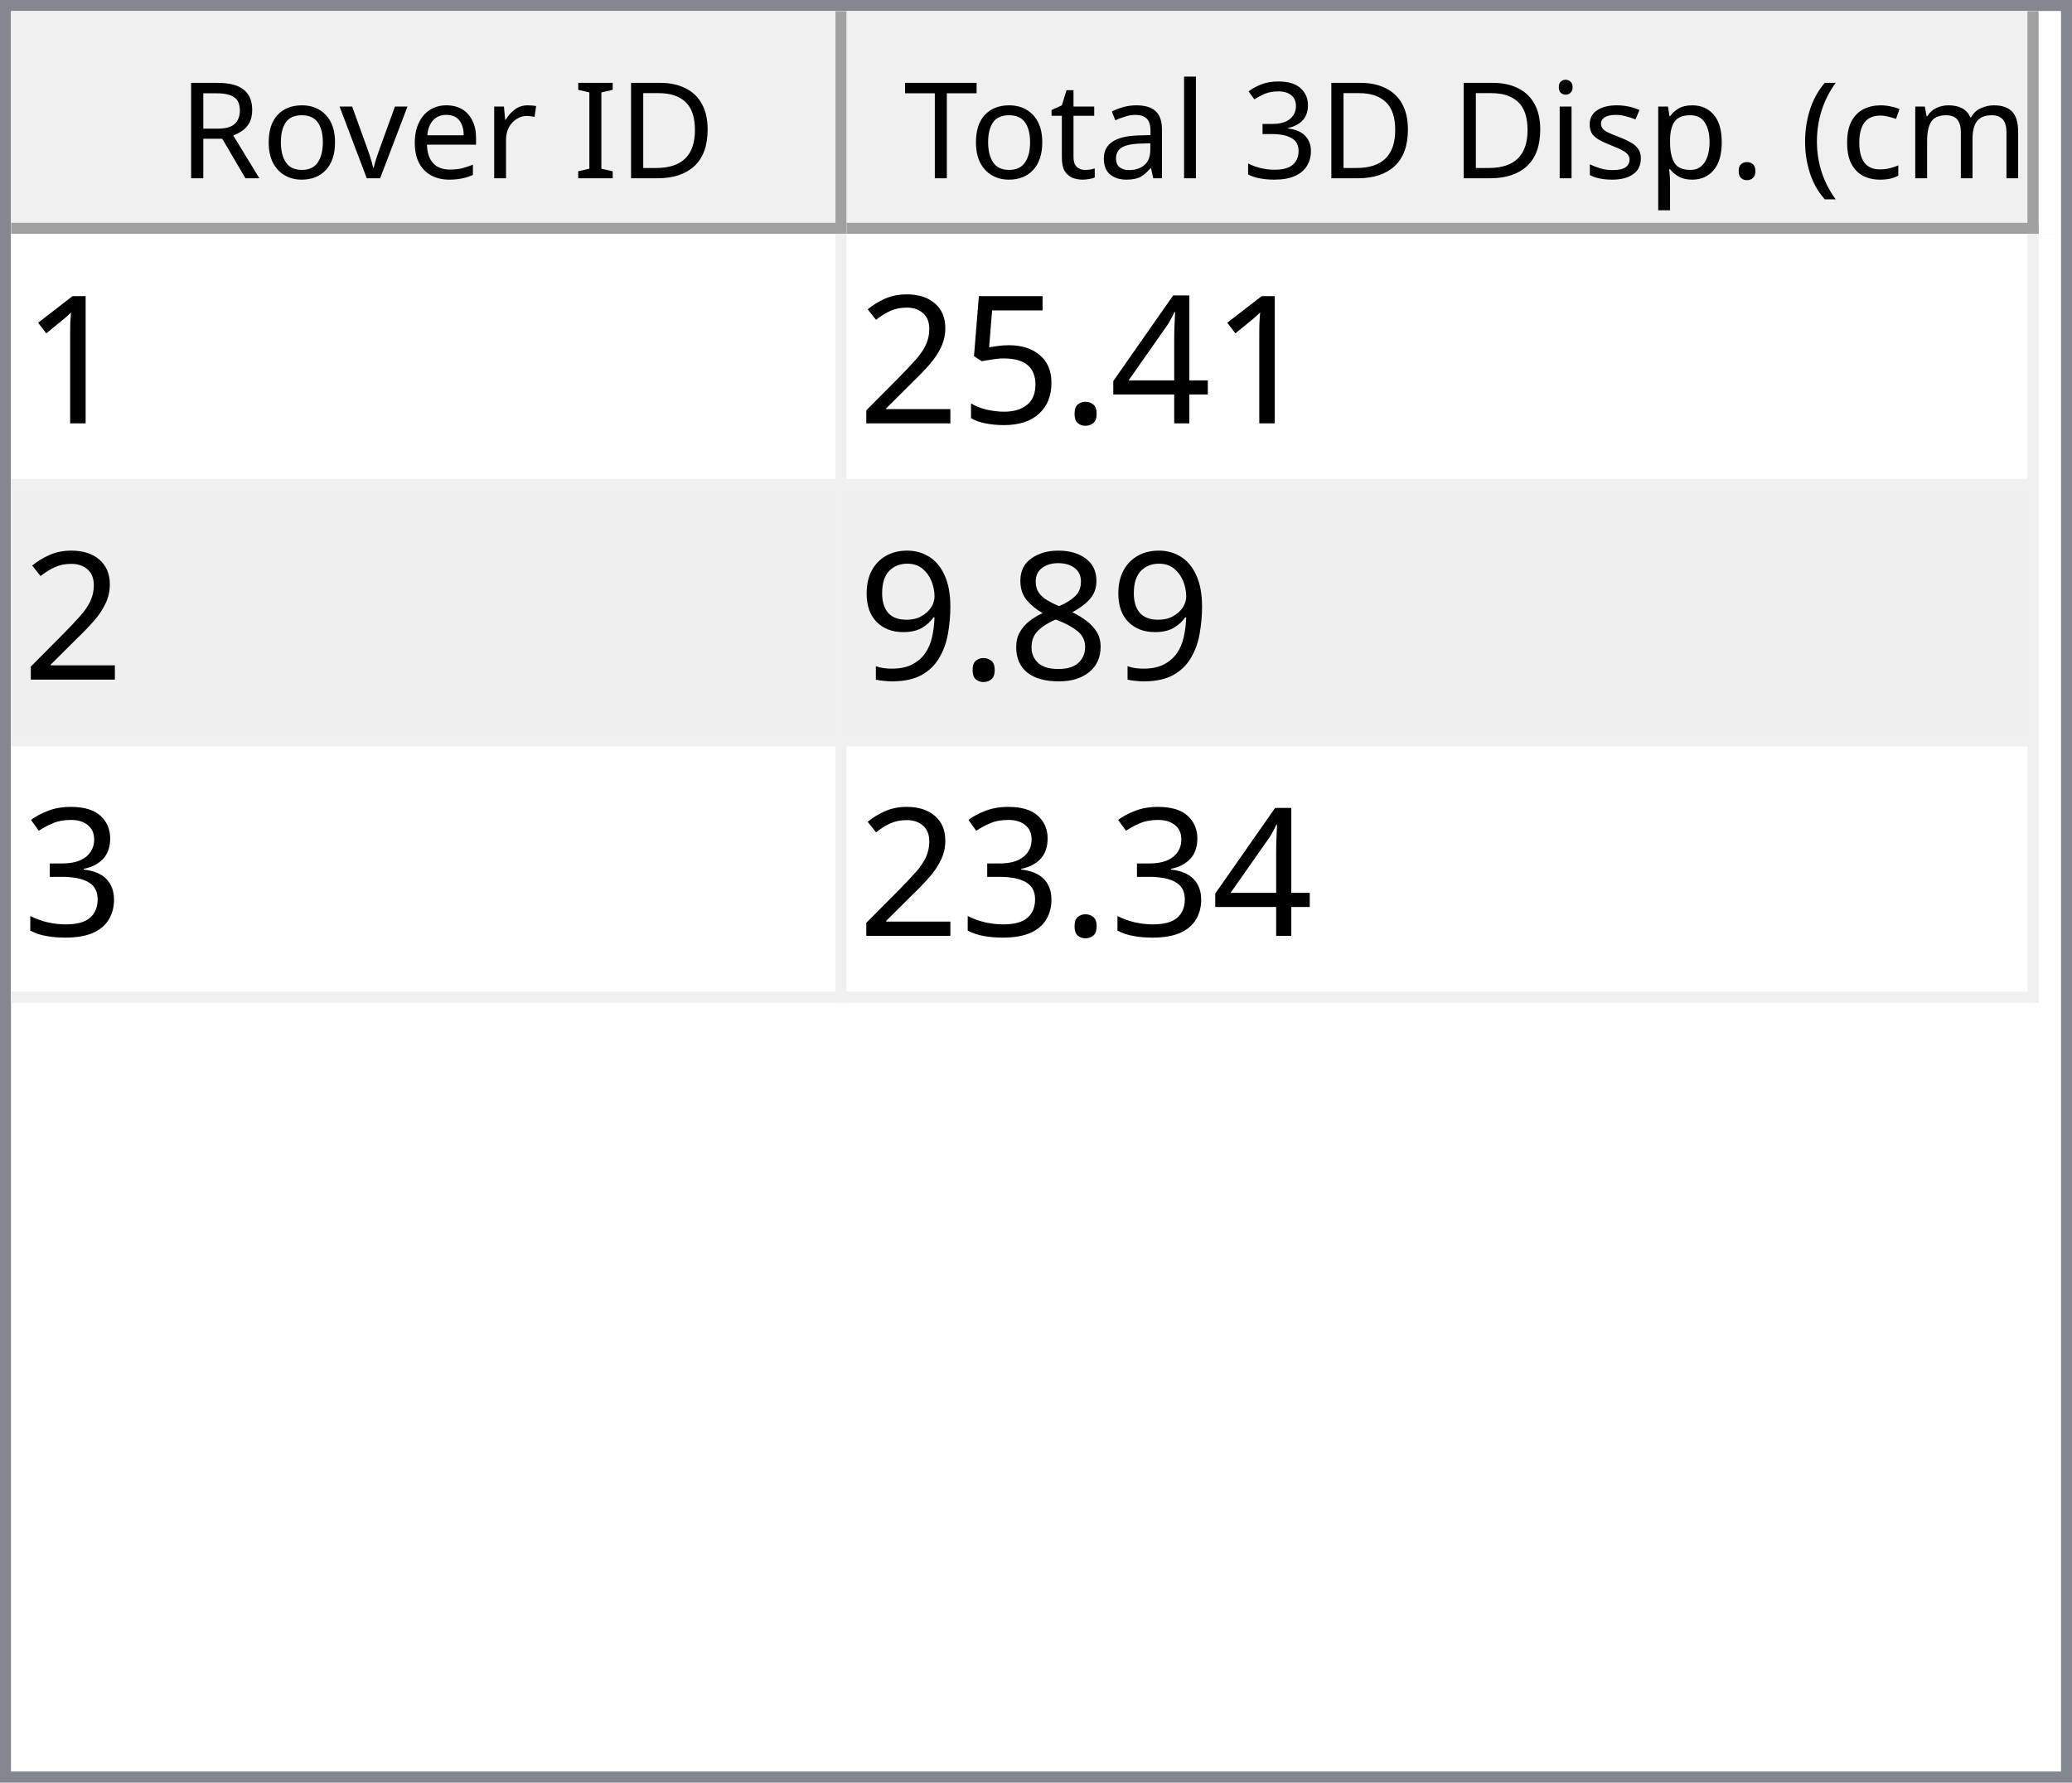
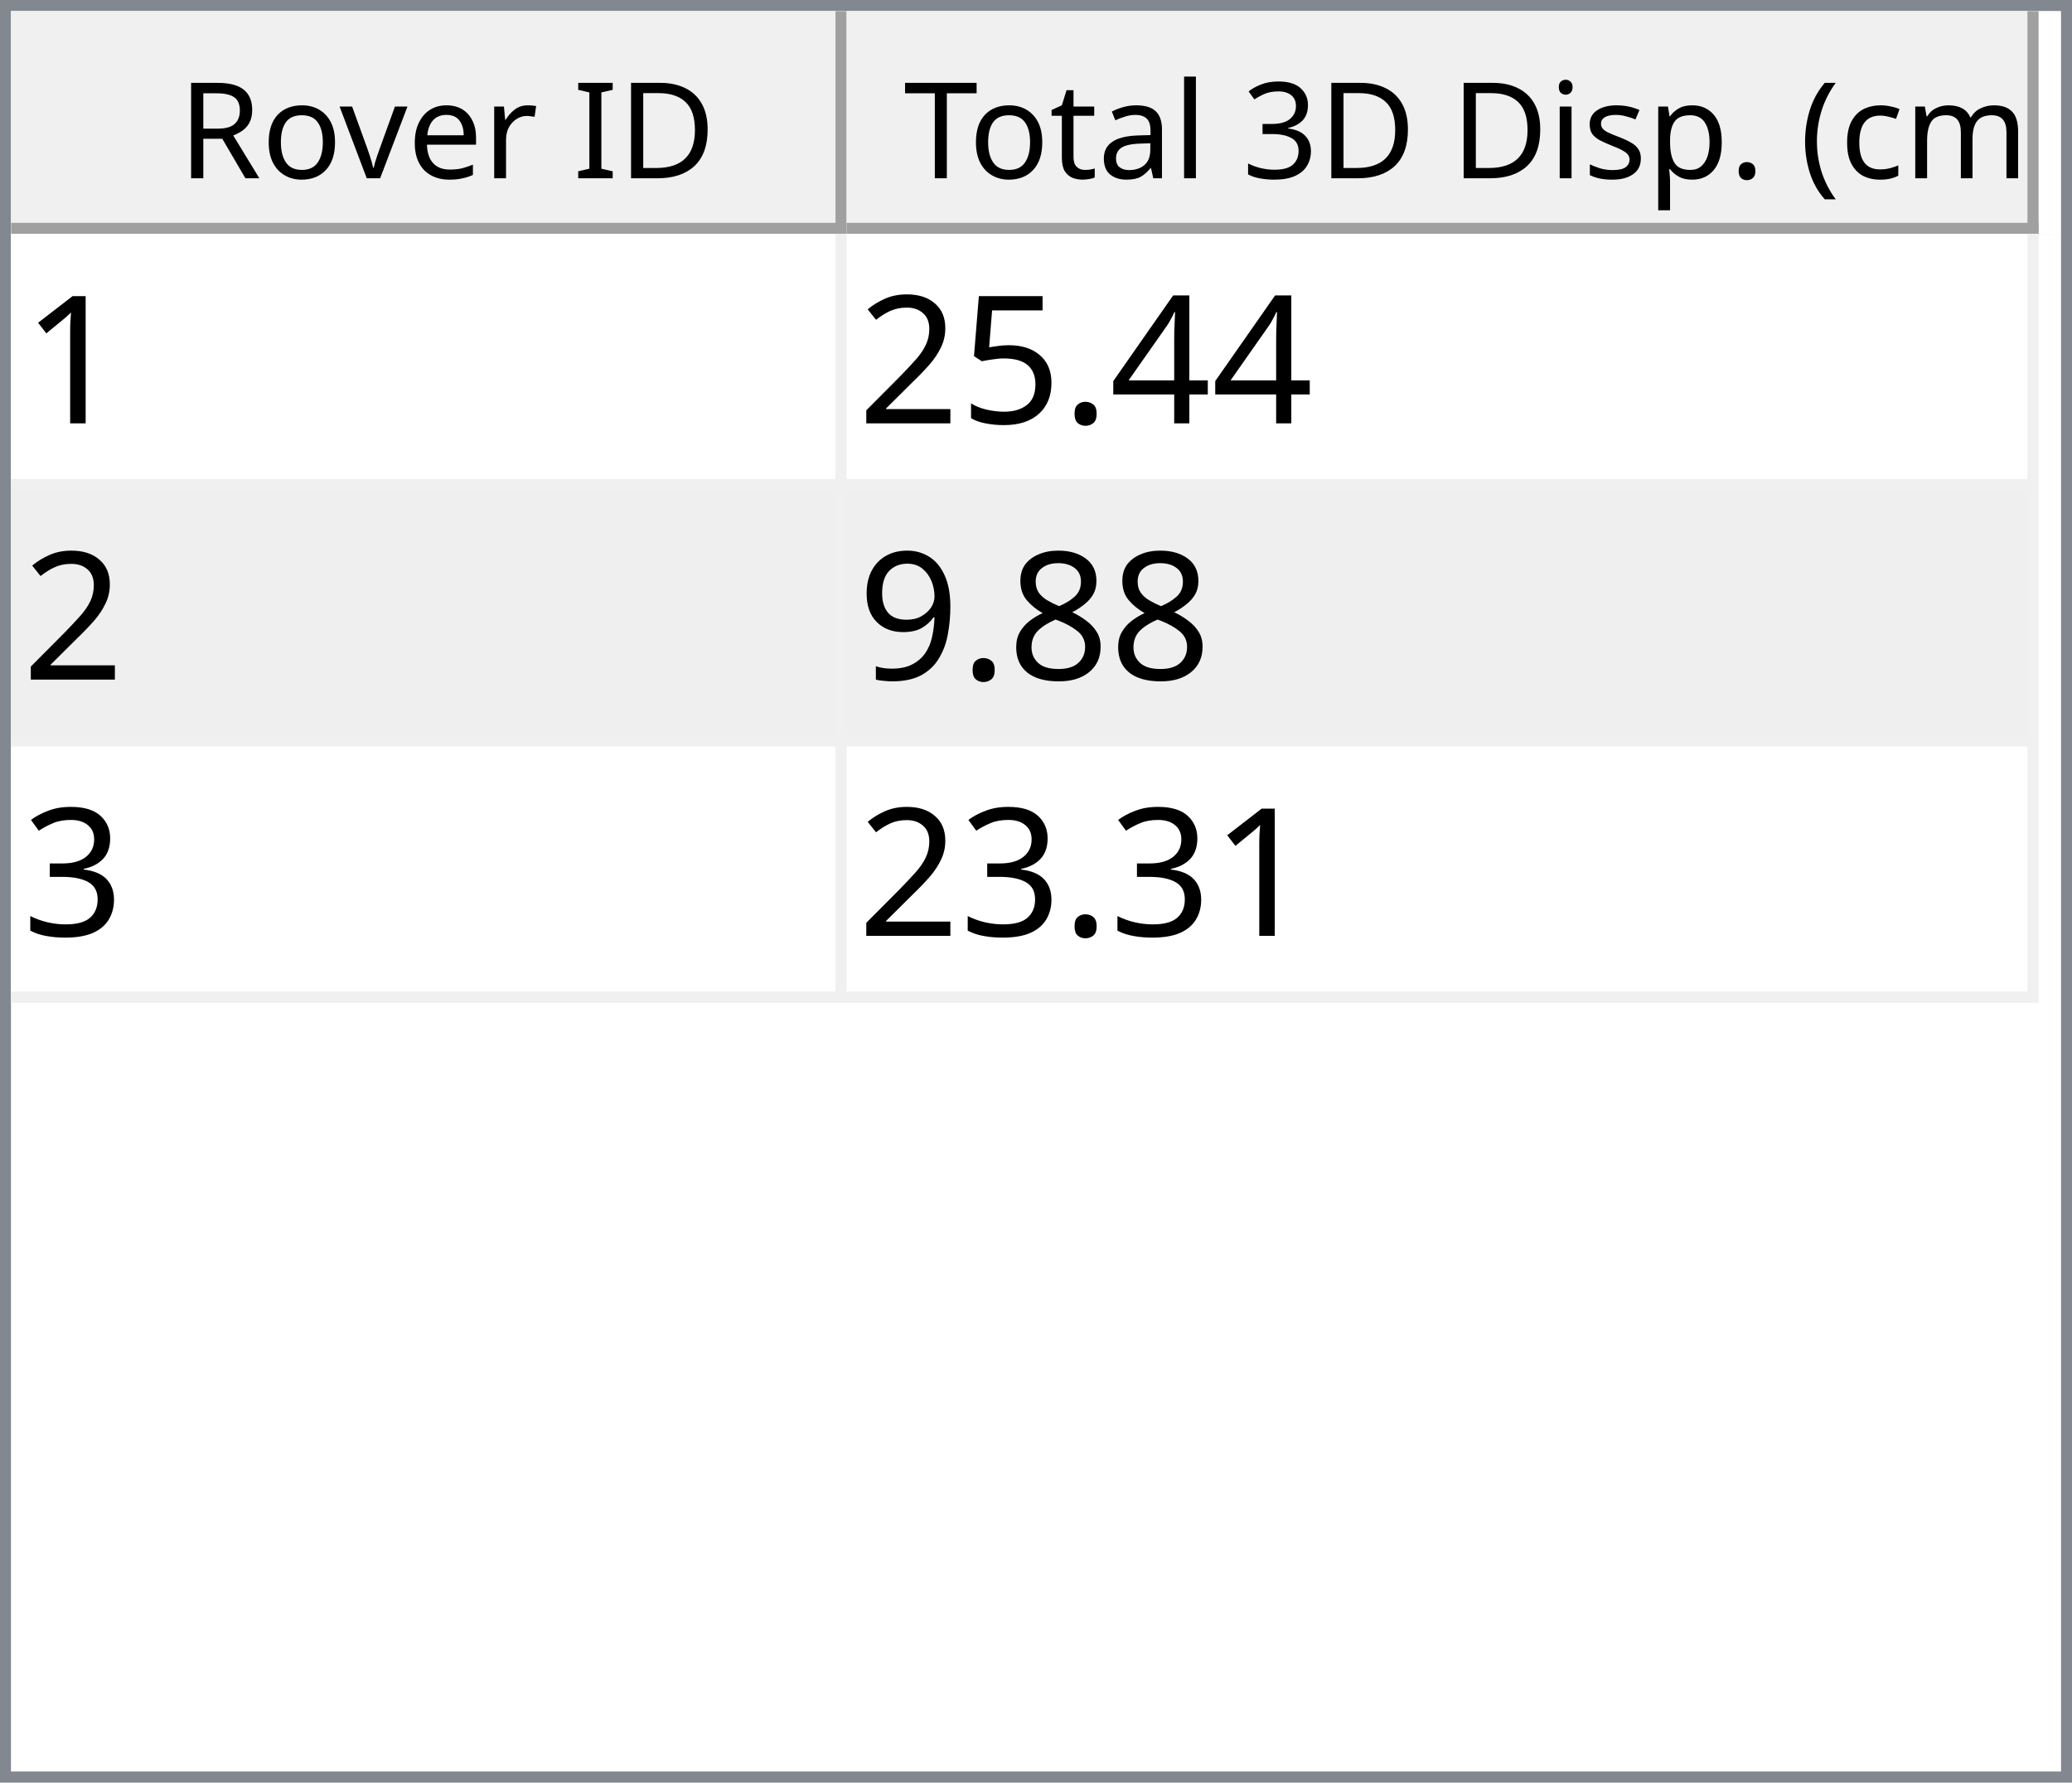
<svg xmlns="http://www.w3.org/2000/svg" style="fill-opacity:1; color-rendering:auto; color-interpolation:auto; text-rendering:auto; stroke:black; stroke-linecap:square; stroke-miterlimit:10; shape-rendering:auto; stroke-opacity:1; fill:black; stroke-dasharray:none; font-weight:normal; stroke-width:1; font-family:'Dialog'; font-style:normal; stroke-linejoin:miter; font-size:12px; stroke-dashoffset:0; image-rendering:auto;" width="186" height="160">
  <defs id="genericDefs" />
  <g>
    <defs id="defs1">
      <clipPath clipPathUnits="userSpaceOnUse" id="clipPath1">
        <path d="M0 0 L186 0 L186 160 L0 160 L0 0 Z" />
      </clipPath>
      <clipPath clipPathUnits="userSpaceOnUse" id="clipPath2">
        <path d="M0 0 L0 160 L186 160 L186 0 Z" />
      </clipPath>
      <clipPath clipPathUnits="userSpaceOnUse" id="clipPath3">
        <path d="M0 0 L0 20 L184 20 L184 0 Z" />
      </clipPath>
      <clipPath clipPathUnits="userSpaceOnUse" id="clipPath4">
        <path d="M0 0 L0 20 L75 20 L75 0 Z" />
      </clipPath>
      <clipPath clipPathUnits="userSpaceOnUse" id="clipPath5">
        <path d="M1 1 L1 19 L74 19 L74 1 Z" />
      </clipPath>
      <clipPath clipPathUnits="userSpaceOnUse" id="clipPath6">
        <path d="M0 0 L0 18 L73 18 L73 0 Z" />
      </clipPath>
      <clipPath clipPathUnits="userSpaceOnUse" id="clipPath7">
        <path d="M-0.5 -0.5 L-0.5 19.5 L74.5 19.5 L74.5 -0.5 Z" />
      </clipPath>
      <clipPath clipPathUnits="userSpaceOnUse" id="clipPath8">
        <path d="M0 0 L0 20 L107 20 L107 0 Z" />
      </clipPath>
      <clipPath clipPathUnits="userSpaceOnUse" id="clipPath9">
        <path d="M1 1 L1 19 L106 19 L106 1 Z" />
      </clipPath>
      <clipPath clipPathUnits="userSpaceOnUse" id="clipPath10">
        <path d="M0 0 L0 18 L105 18 L105 0 Z" />
      </clipPath>
      <clipPath clipPathUnits="userSpaceOnUse" id="clipPath11">
        <path d="M-0.5 -0.5 L-0.5 19.5 L106.5 19.5 L106.5 -0.5 Z" />
      </clipPath>
      <clipPath clipPathUnits="userSpaceOnUse" id="clipPath12">
        <path d="M0 0 L0 138 L184 138 L184 0 Z" />
      </clipPath>
      <clipPath clipPathUnits="userSpaceOnUse" id="clipPath13">
        <path d="M0 0 L0 69 L182 69 L182 0 Z" />
      </clipPath>
      <clipPath clipPathUnits="userSpaceOnUse" id="clipPath14">
        <path d="M-0.5 -0.5 L-0.5 68.5 L181.5 68.5 L181.5 -0.5 Z" />
      </clipPath>
      <clipPath clipPathUnits="userSpaceOnUse" id="clipPath15">
        <path d="M0 0 L0 22 L74 22 L74 0 Z" />
      </clipPath>
      <clipPath clipPathUnits="userSpaceOnUse" id="clipPath16">
        <path d="M0 0 L0 22 L106 22 L106 0 Z" />
      </clipPath>
      <font horiz-adv-x="64.551" id="font1">
        <font-face ascent="107.91" descent="25.098" units-per-em="100" style="font-style:normal; font-family:Segoe UI; font-weight:normal;" />
        <missing-glyph horiz-adv-x="64.551" d="M8.109 0 L8.109 68.266 L56.453 68.266 L56.453 0 L8.109 0 ZM15.328 7.234 L49.219 7.234 L49.219 61.031 L15.328 61.031 L15.328 7.234 Z" />
        <glyph unicode="D" horiz-adv-x="70.117" d="M9.188 0 L9.188 70.016 L28.516 70.016 Q65.531 70.016 65.531 35.891 Q65.531 19.672 55.25 9.836 Q44.969 0 27.734 0 L9.188 0 ZM17.391 62.594 L17.391 7.422 L27.828 7.422 Q41.609 7.422 49.273 14.797 Q56.938 22.172 56.938 35.688 Q56.938 62.594 28.328 62.594 L17.391 62.594 Z" />
        <glyph unicode="I" horiz-adv-x="26.611" d="M17.391 0 L9.188 0 L9.188 70.016 L17.391 70.016 L17.391 0 Z" />
        <glyph unicode=" " horiz-adv-x="27.393" d="" />
        <glyph unicode="r" horiz-adv-x="34.766" d="M34.188 41.891 Q32.078 43.5 28.125 43.5 Q23 43.5 19.555 38.672 Q16.109 33.844 16.109 25.484 L16.109 0 L8.109 0 L8.109 50 L16.109 50 L16.109 39.703 L16.312 39.703 Q18.016 44.969 21.531 47.922 Q25.047 50.875 29.391 50.875 Q32.516 50.875 34.188 50.203 L34.188 41.891 Z" />
        <glyph unicode="e" horiz-adv-x="52.295" d="M48.297 23 L12.984 23 Q13.188 14.656 17.484 10.109 Q21.781 5.562 29.297 5.562 Q37.75 5.562 44.828 11.141 L44.828 3.609 Q38.234 -1.172 27.391 -1.172 Q16.797 -1.172 10.742 5.641 Q4.688 12.453 4.688 24.812 Q4.688 36.469 11.305 43.82 Q17.922 51.172 27.734 51.172 Q37.547 51.172 42.922 44.828 Q48.297 38.484 48.297 27.203 L48.297 23 ZM40.094 29.781 Q40.047 36.719 36.75 40.578 Q33.453 44.438 27.594 44.438 Q21.922 44.438 17.969 40.383 Q14.016 36.328 13.094 29.781 L40.094 29.781 Z" />
        <glyph unicode="v" horiz-adv-x="47.9" d="M47.406 50 L27.484 0 L19.625 0 L0.688 50 L9.469 50 L22.172 13.672 Q23.578 9.672 23.922 6.688 L24.125 6.688 Q24.609 10.453 25.688 13.484 L38.969 50 L47.406 50 Z" />
        <glyph unicode="o" horiz-adv-x="58.594" d="M29 -1.172 Q17.922 -1.172 11.305 5.836 Q4.688 12.844 4.688 24.422 Q4.688 37.016 11.57 44.094 Q18.453 51.172 30.172 51.172 Q41.359 51.172 47.633 44.289 Q53.906 37.406 53.906 25.203 Q53.906 13.234 47.141 6.031 Q40.375 -1.172 29 -1.172 ZM29.594 44.438 Q21.875 44.438 17.383 39.188 Q12.891 33.938 12.891 24.703 Q12.891 15.828 17.43 10.695 Q21.969 5.562 29.594 5.562 Q37.359 5.562 41.531 10.594 Q45.703 15.625 45.703 24.906 Q45.703 34.281 41.531 39.359 Q37.359 44.438 29.594 44.438 Z" />
        <glyph unicode="R" horiz-adv-x="59.814" d="M59.375 0 L49.609 0 L37.891 19.625 Q36.281 22.359 34.766 24.289 Q33.25 26.219 31.664 27.438 Q30.078 28.656 28.25 29.219 Q26.422 29.781 24.125 29.781 L17.391 29.781 L17.391 0 L9.188 0 L9.188 70.016 L30.078 70.016 Q34.672 70.016 38.555 68.867 Q42.438 67.719 45.289 65.375 Q48.141 63.031 49.758 59.547 Q51.375 56.062 51.375 51.375 Q51.375 47.703 50.273 44.656 Q49.172 41.609 47.148 39.211 Q45.125 36.812 42.266 35.133 Q39.406 33.453 35.844 32.516 L35.844 32.328 Q37.594 31.547 38.891 30.547 Q40.188 29.547 41.359 28.18 Q42.531 26.812 43.68 25.078 Q44.828 23.344 46.234 21.047 L59.375 0 ZM17.391 62.594 L17.391 37.203 L28.516 37.203 Q31.594 37.203 34.203 38.133 Q36.812 39.062 38.719 40.797 Q40.625 42.531 41.703 45.047 Q42.781 47.562 42.781 50.688 Q42.781 56.297 39.141 59.445 Q35.5 62.594 28.609 62.594 L17.391 62.594 Z" />
        <glyph unicode=")" horiz-adv-x="30.176" d="M8.297 -15.922 L1.172 -15.922 Q16.406 2.344 16.406 26.812 Q16.406 51.469 1.078 70.016 L8.297 70.016 Q23.531 52.156 23.531 26.703 Q23.531 1.375 8.297 -15.922 Z" />
        <glyph unicode="m" horiz-adv-x="86.133" d="M79.109 0 L71.094 0 L71.094 28.719 Q71.094 37.016 68.531 40.727 Q65.969 44.438 59.906 44.438 Q54.781 44.438 51.195 39.75 Q47.609 35.062 47.609 28.516 L47.609 0 L39.594 0 L39.594 29.688 Q39.594 44.438 28.219 44.438 Q22.953 44.438 19.531 40.016 Q16.109 35.594 16.109 28.516 L16.109 0 L8.109 0 L8.109 50 L16.109 50 L16.109 42.094 L16.312 42.094 Q21.625 51.172 31.844 51.172 Q36.969 51.172 40.773 48.312 Q44.578 45.453 46 40.828 Q51.562 51.172 62.594 51.172 Q79.109 51.172 79.109 30.812 L79.109 0 Z" />
        <glyph unicode="c" horiz-adv-x="46.191" d="M42.188 2.297 Q36.422 -1.172 28.516 -1.172 Q17.828 -1.172 11.258 5.789 Q4.688 12.75 4.688 23.828 Q4.688 36.188 11.766 43.68 Q18.844 51.172 30.672 51.172 Q37.25 51.172 42.281 48.734 L42.281 40.531 Q36.719 44.438 30.375 44.438 Q22.703 44.438 17.797 38.945 Q12.891 33.453 12.891 24.516 Q12.891 15.719 17.508 10.641 Q22.125 5.562 29.891 5.562 Q36.422 5.562 42.188 9.906 L42.188 2.297 Z" />
        <glyph unicode="(" horiz-adv-x="30.176" d="M29.109 -15.922 L21.969 -15.922 Q6.844 1.375 6.844 26.703 Q6.844 52.156 21.969 70.016 L29.203 70.016 Q13.875 51.469 13.875 26.812 Q13.875 2.344 29.109 -15.922 Z" />
        <glyph unicode="." horiz-adv-x="21.68" d="M10.891 -1.078 Q8.641 -1.078 7.055 0.539 Q5.469 2.156 5.469 4.391 Q5.469 6.641 7.055 8.273 Q8.641 9.906 10.891 9.906 Q13.188 9.906 14.797 8.273 Q16.406 6.641 16.406 4.391 Q16.406 2.156 14.797 0.539 Q13.188 -1.078 10.891 -1.078 Z" />
        <glyph unicode="p" horiz-adv-x="58.789" d="M16.312 7.234 L16.109 7.234 L16.109 -23 L8.109 -23 L8.109 50 L16.109 50 L16.109 41.219 L16.312 41.219 Q22.219 51.172 33.594 51.172 Q43.266 51.172 48.688 44.461 Q54.109 37.75 54.109 26.469 Q54.109 13.922 48 6.375 Q41.891 -1.172 31.297 -1.172 Q21.578 -1.172 16.312 7.234 ZM16.109 27.391 L16.109 20.406 Q16.109 14.203 20.141 9.883 Q24.172 5.562 30.375 5.562 Q37.641 5.562 41.773 11.133 Q45.906 16.703 45.906 26.609 Q45.906 34.969 42.047 39.703 Q38.188 44.438 31.594 44.438 Q24.609 44.438 20.359 39.578 Q16.109 34.719 16.109 27.391 Z" />
        <glyph unicode="s" horiz-adv-x="42.432" d="M5.078 1.812 L5.078 10.406 Q11.625 5.562 19.484 5.562 Q30.031 5.562 30.031 12.594 Q30.031 14.594 29.125 15.992 Q28.219 17.391 26.68 18.461 Q25.141 19.531 23.07 20.383 Q21 21.234 18.609 22.172 Q15.281 23.484 12.766 24.828 Q10.25 26.172 8.57 27.859 Q6.891 29.547 6.031 31.695 Q5.172 33.844 5.172 36.719 Q5.172 40.234 6.789 42.945 Q8.406 45.656 11.086 47.484 Q13.766 49.312 17.211 50.242 Q20.656 51.172 24.312 51.172 Q30.812 51.172 35.938 48.922 L35.938 40.828 Q30.422 44.438 23.25 44.438 Q21 44.438 19.195 43.922 Q17.391 43.406 16.094 42.477 Q14.797 41.547 14.086 40.258 Q13.375 38.969 13.375 37.406 Q13.375 35.453 14.086 34.133 Q14.797 32.812 16.164 31.789 Q17.531 30.766 19.484 29.938 Q21.438 29.109 23.922 28.125 Q27.25 26.859 29.883 25.516 Q32.516 24.172 34.375 22.484 Q36.234 20.797 37.234 18.602 Q38.234 16.406 38.234 13.375 Q38.234 9.672 36.602 6.938 Q34.969 4.203 32.234 2.398 Q29.5 0.594 25.93 -0.289 Q22.359 -1.172 18.453 -1.172 Q10.75 -1.172 5.078 1.812 Z" />
        <glyph unicode="i" horiz-adv-x="24.219" d="M12.203 62.703 Q10.062 62.703 8.547 64.164 Q7.031 65.625 7.031 67.875 Q7.031 70.125 8.547 71.609 Q10.062 73.094 12.203 73.094 Q14.406 73.094 15.945 71.609 Q17.484 70.125 17.484 67.875 Q17.484 65.719 15.945 64.211 Q14.406 62.703 12.203 62.703 ZM16.109 0 L8.109 0 L8.109 50 L16.109 50 L16.109 0 Z" />
        <glyph unicode="3" horiz-adv-x="53.906" d="M46.531 19.828 Q46.531 15.094 44.75 11.211 Q42.969 7.328 39.719 4.57 Q36.469 1.812 31.93 0.297 Q27.391 -1.219 21.922 -1.219 Q11.922 -1.219 6 2.594 L6 11.188 Q13.094 5.609 22.219 5.609 Q25.875 5.609 28.828 6.539 Q31.781 7.469 33.906 9.227 Q36.031 10.984 37.18 13.477 Q38.328 15.969 38.328 19.094 Q38.328 32.812 18.797 32.812 L12.984 32.812 L12.984 39.594 L18.5 39.594 Q35.797 39.594 35.797 52.484 Q35.797 64.406 22.609 64.406 Q15.188 64.406 8.688 59.422 L8.688 67.188 Q15.375 71.188 24.609 71.188 Q29 71.188 32.57 69.969 Q36.141 68.75 38.68 66.555 Q41.219 64.359 42.609 61.281 Q44 58.203 44 54.5 Q44 40.672 30.031 36.719 L30.031 36.531 Q33.594 36.141 36.625 34.797 Q39.656 33.453 41.852 31.305 Q44.047 29.156 45.289 26.25 Q46.531 23.344 46.531 19.828 Z" />
        <glyph unicode="l" horiz-adv-x="24.219" d="M16.109 0 L8.109 0 L8.109 74.031 L16.109 74.031 L16.109 0 Z" />
        <glyph unicode="a" horiz-adv-x="50.879" d="M43.891 0 L35.891 0 L35.891 7.812 L35.688 7.812 Q30.469 -1.172 20.312 -1.172 Q12.844 -1.172 8.617 2.781 Q4.391 6.734 4.391 13.281 Q4.391 27.297 20.906 29.594 L35.891 31.688 Q35.891 44.438 25.594 44.438 Q16.547 44.438 9.281 38.281 L9.281 46.484 Q16.656 51.172 26.266 51.172 Q43.891 51.172 43.891 32.516 L43.891 0 ZM35.891 25.297 L23.828 23.641 Q18.266 22.859 15.43 20.875 Q12.594 18.891 12.594 13.875 Q12.594 10.203 15.211 7.883 Q17.828 5.562 22.172 5.562 Q28.125 5.562 32.008 9.742 Q35.891 13.922 35.891 20.312 L35.891 25.297 Z" />
        <glyph unicode="t" horiz-adv-x="33.887" d="M31.297 0.484 Q28.469 -1.078 23.828 -1.078 Q10.688 -1.078 10.688 13.578 L10.688 43.172 L2.094 43.172 L2.094 50 L10.688 50 L10.688 62.203 L18.703 64.797 L18.703 50 L31.297 50 L31.297 43.172 L18.703 43.172 L18.703 14.984 Q18.703 9.969 20.414 7.82 Q22.125 5.672 26.078 5.672 Q29.109 5.672 31.297 7.328 L31.297 0.484 Z" />
        <glyph unicode="T" horiz-adv-x="52.393" d="M50.594 62.594 L30.375 62.594 L30.375 0 L22.172 0 L22.172 62.594 L2 62.594 L2 70.016 L50.594 70.016 L50.594 62.594 Z" />
      </font>
      <font horiz-adv-x="75.0" id="font2">
        <font-face ascent="100.537" descent="21.973" units-per-em="100" style="font-style:normal; font-family:sans-serif; font-weight:normal;" />
        <missing-glyph horiz-adv-x="75.0" d="M12.5 0 L12.5 62.5 L62.5 62.5 L62.5 0 L12.5 0 ZM14.062 1.562 L60.938 1.562 L60.938 60.938 L14.062 60.938 L14.062 1.562 Z" />
        <glyph unicode="1" horiz-adv-x="55.615" d="M37.25 0 L28.469 0 L28.469 56 Q25.297 52.984 20.141 49.953 Q14.984 46.922 10.891 45.406 L10.891 53.906 Q18.266 57.375 23.781 62.305 Q29.297 67.234 31.594 71.875 L37.25 71.875 L37.25 0 Z" />
        <glyph unicode="4" horiz-adv-x="55.615" d="M32.328 0 L32.328 17.141 L1.266 17.141 L1.266 25.203 L33.938 71.578 L41.109 71.578 L41.109 25.203 L50.781 25.203 L50.781 17.141 L41.109 17.141 L41.109 0 L32.328 0 ZM32.328 25.203 L32.328 57.469 L9.906 25.203 L32.328 25.203 Z" />
        <glyph unicode="." horiz-adv-x="27.783" d="M9.078 0 L9.078 10.016 L19.094 10.016 L19.094 0 L9.078 0 Z" />
        <glyph unicode="5" horiz-adv-x="55.615" d="M4.156 18.75 L13.375 19.531 Q14.406 12.797 18.141 9.398 Q21.875 6 27.156 6 Q33.5 6 37.891 10.789 Q42.281 15.578 42.281 23.484 Q42.281 31 38.062 35.352 Q33.844 39.703 27 39.703 Q22.75 39.703 19.336 37.773 Q15.922 35.844 13.969 32.766 L5.719 33.844 L12.641 70.609 L48.25 70.609 L48.25 62.203 L19.672 62.203 L15.828 42.969 Q22.266 47.469 29.344 47.469 Q38.719 47.469 45.164 40.969 Q51.609 34.469 51.609 24.266 Q51.609 14.547 45.953 7.469 Q39.062 -1.219 27.156 -1.219 Q17.391 -1.219 11.211 4.25 Q5.031 9.719 4.156 18.75 Z" />
        <glyph unicode="2" horiz-adv-x="55.615" d="M50.344 8.453 L50.344 0 L3.031 0 Q2.938 3.172 4.047 6.109 Q5.859 10.938 9.836 15.625 Q13.812 20.312 21.344 26.469 Q33.016 36.031 37.117 41.625 Q41.219 47.219 41.219 52.203 Q41.219 57.422 37.477 61.008 Q33.734 64.594 27.734 64.594 Q21.391 64.594 17.578 60.789 Q13.766 56.984 13.719 50.25 L4.688 51.172 Q5.609 61.281 11.664 66.578 Q17.719 71.875 27.938 71.875 Q38.234 71.875 44.242 66.164 Q50.25 60.453 50.25 52 Q50.25 47.703 48.492 43.555 Q46.734 39.406 42.656 34.812 Q38.578 30.219 29.109 22.219 Q21.188 15.578 18.945 13.211 Q16.703 10.844 15.234 8.453 L50.344 8.453 Z" />
        <glyph unicode="8" horiz-adv-x="55.615" d="M17.672 38.812 Q12.203 40.828 9.57 44.539 Q6.938 48.25 6.938 53.422 Q6.938 61.234 12.555 66.555 Q18.172 71.875 27.484 71.875 Q36.859 71.875 42.578 66.43 Q48.297 60.984 48.297 53.172 Q48.297 48.188 45.68 44.508 Q43.062 40.828 37.75 38.812 Q44.344 36.672 47.781 31.883 Q51.219 27.094 51.219 20.453 Q51.219 11.281 44.727 5.031 Q38.234 -1.219 27.641 -1.219 Q17.047 -1.219 10.547 5.055 Q4.047 11.328 4.047 20.703 Q4.047 27.688 7.594 32.398 Q11.141 37.109 17.672 38.812 ZM15.922 53.719 Q15.922 48.641 19.195 45.414 Q22.469 42.188 27.688 42.188 Q32.766 42.188 36.016 45.383 Q39.266 48.578 39.266 53.219 Q39.266 58.062 35.914 61.359 Q32.562 64.656 27.594 64.656 Q22.562 64.656 19.242 61.43 Q15.922 58.203 15.922 53.719 ZM13.094 20.656 Q13.094 16.891 14.875 13.375 Q16.656 9.859 20.172 7.93 Q23.688 6 27.734 6 Q34.031 6 38.133 10.055 Q42.234 14.109 42.234 20.359 Q42.234 26.703 38.016 30.859 Q33.797 35.016 27.438 35.016 Q21.234 35.016 17.164 30.914 Q13.094 26.812 13.094 20.656 Z" />
        <glyph unicode="9" horiz-adv-x="55.615" d="M5.469 16.547 L13.922 17.328 Q14.984 11.375 18.016 8.688 Q21.047 6 25.781 6 Q29.828 6 32.883 7.859 Q35.938 9.719 37.891 12.82 Q39.844 15.922 41.164 21.195 Q42.484 26.469 42.484 31.938 Q42.484 32.516 42.438 33.688 Q39.797 29.5 35.234 26.883 Q30.672 24.266 25.344 24.266 Q16.453 24.266 10.305 30.711 Q4.156 37.156 4.156 47.703 Q4.156 58.594 10.578 65.234 Q17 71.875 26.656 71.875 Q33.641 71.875 39.43 68.117 Q45.219 64.359 48.219 57.398 Q51.219 50.438 51.219 37.25 Q51.219 23.531 48.242 15.406 Q45.266 7.281 39.383 3.031 Q33.5 -1.219 25.594 -1.219 Q17.188 -1.219 11.867 3.445 Q6.547 8.109 5.469 16.547 ZM41.453 48.141 Q41.453 55.719 37.43 60.156 Q33.406 64.594 27.734 64.594 Q21.875 64.594 17.531 59.812 Q13.188 55.031 13.188 47.406 Q13.188 40.578 17.312 36.305 Q21.438 32.031 27.484 32.031 Q33.594 32.031 37.523 36.305 Q41.453 40.578 41.453 48.141 Z" />
        <glyph unicode="3" horiz-adv-x="55.615" d="M4.203 18.891 L12.984 20.062 Q14.5 12.594 18.141 9.297 Q21.781 6 27 6 Q33.203 6 37.477 10.297 Q41.75 14.594 41.75 20.953 Q41.75 27 37.797 30.93 Q33.844 34.859 27.734 34.859 Q25.25 34.859 21.531 33.891 L22.516 41.609 Q23.391 41.5 23.922 41.5 Q29.547 41.5 34.039 44.43 Q38.531 47.359 38.531 53.469 Q38.531 58.297 35.258 61.477 Q31.984 64.656 26.812 64.656 Q21.688 64.656 18.266 61.43 Q14.844 58.203 13.875 51.766 L5.078 53.328 Q6.688 62.156 12.398 67.016 Q18.109 71.875 26.609 71.875 Q32.469 71.875 37.398 69.359 Q42.328 66.844 44.945 62.5 Q47.562 58.156 47.562 53.266 Q47.562 48.641 45.07 44.828 Q42.578 41.016 37.703 38.766 Q44.047 37.312 47.562 32.695 Q51.078 28.078 51.078 21.141 Q51.078 11.766 44.242 5.25 Q37.406 -1.266 26.953 -1.266 Q17.531 -1.266 11.305 4.352 Q5.078 9.969 4.203 18.891 Z" />
      </font>
    </defs>
    <g style="fill:white; stroke:white;">
      <rect x="0" y="0" width="186" style="clip-path:url(#clipPath1); stroke:none;" height="160" />
    </g>
    <g style="fill:white; text-rendering:optimizeSpeed; color-rendering:optimizeSpeed; image-rendering:optimizeSpeed; shape-rendering:crispEdges; stroke:white; color-interpolation:sRGB;">
      <rect x="0" width="186" height="160" y="0" style="stroke:none;" />
      <path style="stroke:none;" d="M0 160 L186 160 L186 0 L0 0 Z" />
    </g>
    <g style="fill:rgb(240,240,240); font-family:'Segoe UI'; stroke:rgb(240,240,240);">
      <rect x="0" y="0" width="186" style="clip-path:url(#clipPath2); stroke:none;" height="160" />
    </g>
    <g style="fill:rgb(130,135,144); font-family:'Segoe UI'; stroke:rgb(130,135,144);">
      <path d="M0 0 L186 0 L186 160 L0 160 L0 0 ZM1 1 L185 1 L185 159 L1 159 L1 1 Z" style="fill-rule:evenodd; clip-path:url(#clipPath2); stroke:none;" />
    </g>
    <g style="fill:white; font-family:'Segoe UI'; stroke:white;" transform="translate(1,1)">
      <rect x="0" y="0" width="184" style="clip-path:url(#clipPath3); stroke:none;" height="20" />
    </g>
    <g style="fill:rgb(240,240,240); font-family:'Segoe UI'; stroke:rgb(240,240,240);" transform="translate(1,1)">
      <rect x="0" y="0" width="75" style="clip-path:url(#clipPath4); stroke:none;" height="20" />
    </g>
    <g style="font-family:'Segoe UI';" transform="translate(2,2)">
      <text x="14" xml:space="preserve" y="14" style="clip-path:url(#clipPath6); stroke:none;">Rover ID</text>
    </g>
    <g style="fill:rgb(160,160,160); font-family:'Segoe UI'; stroke:rgb(160,160,160); stroke-linejoin:bevel;" transform="translate(1.5,1.5)">
      <line x1="74" x2="74" y1="0" style="fill:none; clip-path:url(#clipPath7);" y2="19" />
    </g>
    <g style="fill:rgb(160,160,160); font-family:'Segoe UI'; stroke:rgb(160,160,160); stroke-linejoin:bevel;" transform="matrix(1,0,0,1,1,1) translate(0.5,0.5)">
      <line x1="0" x2="74" y1="19" style="fill:none; clip-path:url(#clipPath7);" y2="19" />
    </g>
    <g style="fill:rgb(240,240,240); font-family:'Segoe UI'; stroke:rgb(240,240,240);" transform="translate(76,1)">
      <rect x="0" y="0" width="107" style="clip-path:url(#clipPath8); stroke:none;" height="20" />
    </g>
    <g style="font-family:'Segoe UI';" transform="translate(77,2)">
      <text x="1" xml:space="preserve" y="14" style="clip-path:url(#clipPath10); stroke:none;"> Total 3D Disp. (cm)</text>
    </g>
    <g style="fill:rgb(160,160,160); font-family:'Segoe UI'; stroke:rgb(160,160,160); stroke-linejoin:bevel;" transform="translate(76.5,1.5)">
      <line x1="106" x2="106" y1="0" style="fill:none; clip-path:url(#clipPath11);" y2="19" />
    </g>
    <g style="fill:rgb(160,160,160); font-family:'Segoe UI'; stroke:rgb(160,160,160); stroke-linejoin:bevel;" transform="matrix(1,0,0,1,76,1) translate(0.5,0.5)">
      <line x1="0" x2="106" y1="19" style="fill:none; clip-path:url(#clipPath11);" y2="19" />
    </g>
    <g style="fill:white; font-family:'Segoe UI'; stroke:white;" transform="translate(1,21)">
      <rect x="0" y="0" width="184" style="clip-path:url(#clipPath12); stroke:none;" height="138" />
    </g>
    <g style="fill:rgb(240,240,240); font-size:16px; font-family:sans-serif; stroke:rgb(240,240,240);" transform="translate(1,21)">
      <rect x="0" y="0" width="182" style="clip-path:url(#clipPath13); stroke:none;" height="69" />
      <line transform="translate(0.5,0.5)" x1="0" x2="181" y1="22" style="clip-path:url(#clipPath14); fill:none; stroke-linejoin:bevel;" y2="22" />
    </g>
    <g transform="matrix(1,0,0,1,1,21) translate(0.5,0.5)" style="fill:rgb(240,240,240); font-size:16px; font-family:sans-serif; stroke:rgb(240,240,240); stroke-linejoin:bevel;">
      <line x1="0" x2="181" y1="45" style="fill:none; clip-path:url(#clipPath14);" y2="45" />
    </g>
    <g transform="matrix(1,0,0,1,1,21) translate(0.5,0.5)" style="fill:rgb(240,240,240); font-size:16px; font-family:sans-serif; stroke:rgb(240,240,240); stroke-linejoin:bevel;">
      <line x1="0" x2="181" y1="68" style="fill:none; clip-path:url(#clipPath14);" y2="68" />
    </g>
    <g transform="matrix(1,0,0,1,1,21) translate(0.5,0.5)" style="fill:rgb(240,240,240); font-size:16px; font-family:sans-serif; stroke:rgb(240,240,240); stroke-linejoin:bevel;">
      <line x1="74" x2="74" y1="0" style="fill:none; clip-path:url(#clipPath14);" y2="68" />
    </g>
    <g transform="matrix(1,0,0,1,1,21) translate(0.5,0.5)" style="fill:rgb(240,240,240); font-size:16px; font-family:sans-serif; stroke:rgb(240,240,240); stroke-linejoin:bevel;">
      <line x1="181" x2="181" y1="0" style="fill:none; clip-path:url(#clipPath14);" y2="68" />
    </g>
    <g style="fill:white; font-size:16px; font-family:sans-serif; stroke:white;" transform="matrix(1,0,0,1,1,21)">
      <rect x="0" y="0" width="74" style="clip-path:url(#clipPath15); stroke:none;" height="22" />
      <text x="1" y="17" style="fill:black; clip-path:url(#clipPath15); stroke:none;" xml:space="preserve">1</text>
    </g>
    <g style="fill:white; font-size:16px; font-family:sans-serif; stroke:white;" transform="matrix(1,0,0,1,1,21) translate(75,0)">
      <rect x="0" y="0" width="106" style="clip-path:url(#clipPath16); stroke:none;" height="22" />
-       <text x="1" y="17" style="fill:black; clip-path:url(#clipPath16); stroke:none;" xml:space="preserve">25.41</text>
+       <text x="1" y="17" style="fill:black; clip-path:url(#clipPath16); stroke:none;" xml:space="preserve">25.44</text>
    </g>
    <g style="fill:rgb(239,239,239); font-size:16px; font-family:sans-serif; stroke:rgb(239,239,239);" transform="matrix(1,0,0,1,1,21) translate(0,23)">
      <rect x="0" y="0" width="74" style="clip-path:url(#clipPath15); stroke:none;" height="22" />
      <text x="1" y="17" style="fill:black; clip-path:url(#clipPath15); stroke:none;" xml:space="preserve">2</text>
    </g>
    <g style="fill:rgb(239,239,239); font-size:16px; font-family:sans-serif; stroke:rgb(239,239,239);" transform="matrix(1,0,0,1,1,21) translate(75,23)">
      <rect x="0" y="0" width="106" style="clip-path:url(#clipPath16); stroke:none;" height="22" />
-       <text x="1" y="17" style="fill:black; clip-path:url(#clipPath16); stroke:none;" xml:space="preserve">9.89</text>
+       <text x="1" y="17" style="fill:black; clip-path:url(#clipPath16); stroke:none;" xml:space="preserve">9.88</text>
    </g>
    <g style="fill:white; font-size:16px; font-family:sans-serif; stroke:white;" transform="matrix(1,0,0,1,1,21) translate(0,46)">
      <rect x="0" y="0" width="74" style="clip-path:url(#clipPath15); stroke:none;" height="22" />
      <text x="1" y="17" style="fill:black; clip-path:url(#clipPath15); stroke:none;" xml:space="preserve">3</text>
    </g>
    <g style="fill:white; font-size:16px; font-family:sans-serif; stroke:white;" transform="matrix(1,0,0,1,1,21) translate(75,46)">
      <rect x="0" y="0" width="106" style="clip-path:url(#clipPath16); stroke:none;" height="22" />
-       <text x="1" y="17" style="fill:black; clip-path:url(#clipPath16); stroke:none;" xml:space="preserve">23.34</text>
+       <text x="1" y="17" style="fill:black; clip-path:url(#clipPath16); stroke:none;" xml:space="preserve">23.31</text>
    </g>
  </g>
</svg>
